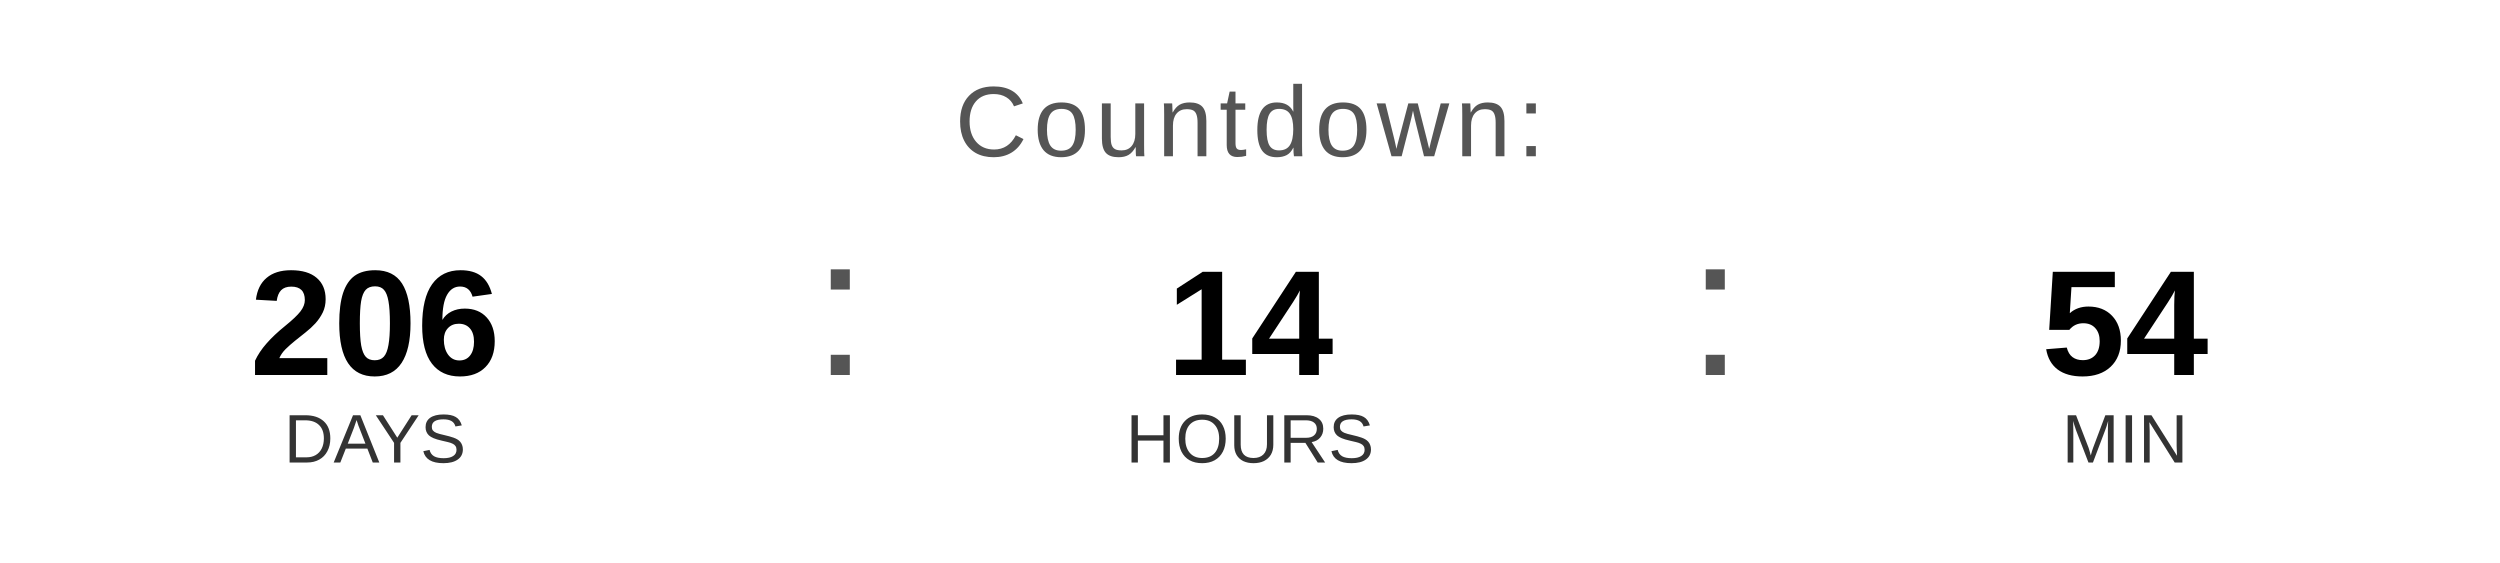
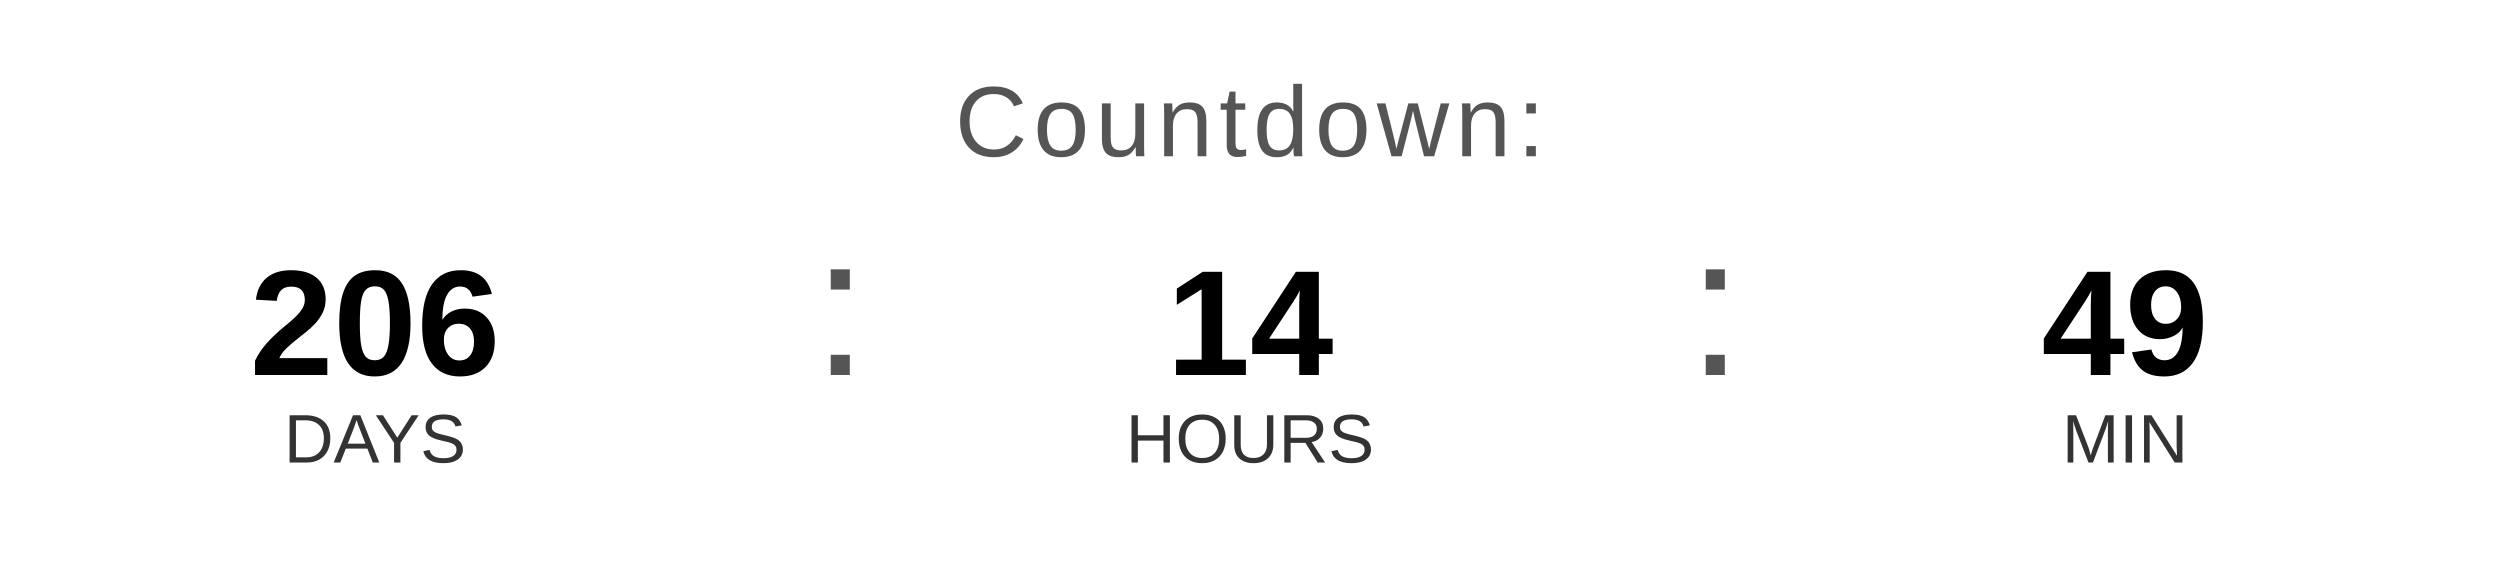
<svg xmlns="http://www.w3.org/2000/svg" width="400" height="90" viewBox="0 0 400 90">
  <text x="200" y="25" font-family="Arial, Helvetica, sans-serif" font-size="16" fill="#555555" text-anchor="middle" letter-spacing="1">
    Countdown:
  </text>
  <text x="60" y="60" font-family="Arial, Helvetica, sans-serif" font-size="24" font-weight="bold" fill="#000000" text-anchor="middle">206</text>
  <text x="60" y="74" font-family="Arial, Helvetica, sans-serif" font-size="11" fill="#333333" text-anchor="middle">DAYS</text>
  <text x="130" y="60" font-family="Arial, sans-serif" font-size="32" fill="#555555">:</text>
  <text x="200" y="60" font-family="Arial, Helvetica, sans-serif" font-size="24" font-weight="bold" fill="#000000" text-anchor="middle">14</text>
  <text x="200" y="74" font-family="Arial, Helvetica, sans-serif" font-size="11" fill="#333333" text-anchor="middle">HOURS</text>
  <text x="270" y="60" font-family="Arial, sans-serif" font-size="32" fill="#555555">:</text>
-   <text x="340" y="60" font-family="Arial, Helvetica, sans-serif" font-size="24" font-weight="bold" fill="#000000" text-anchor="middle">54</text>
+   <text x="340" y="60" font-family="Arial, Helvetica, sans-serif" font-size="24" font-weight="bold" fill="#000000" text-anchor="middle">49</text>
  <text x="340" y="74" font-family="Arial, Helvetica, sans-serif" font-size="11" fill="#333333" text-anchor="middle">MIN</text>
</svg>
